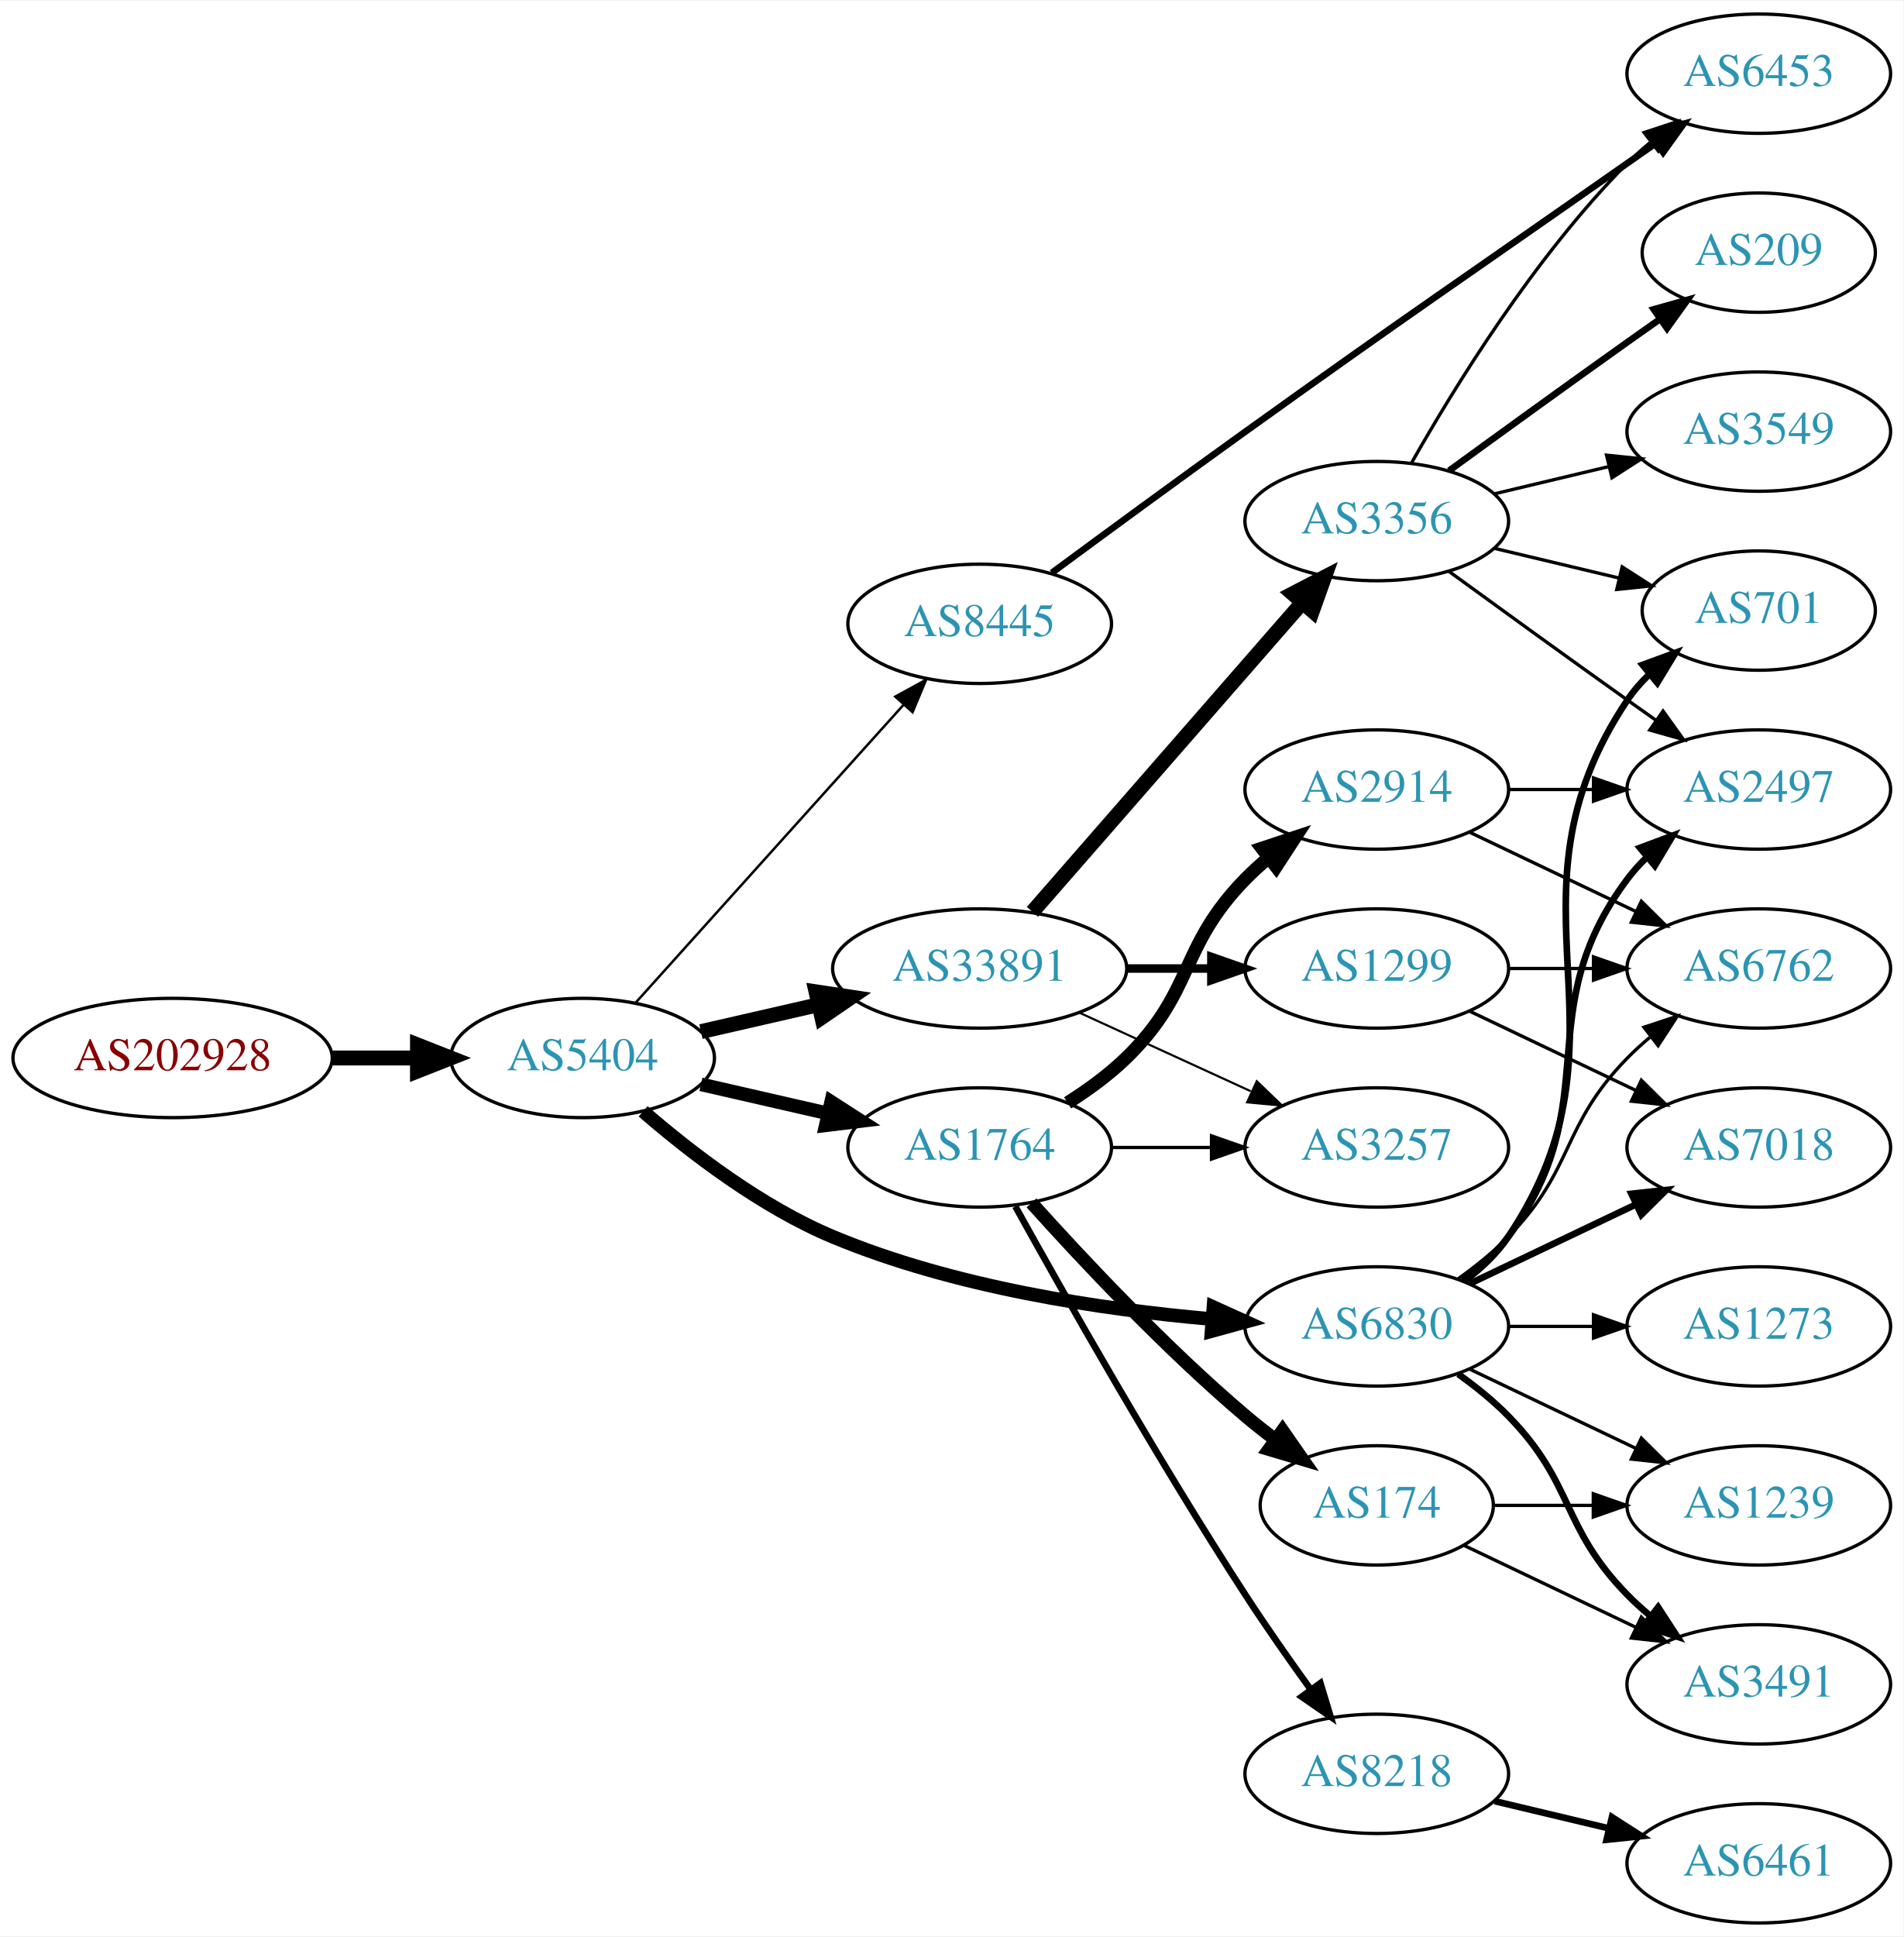
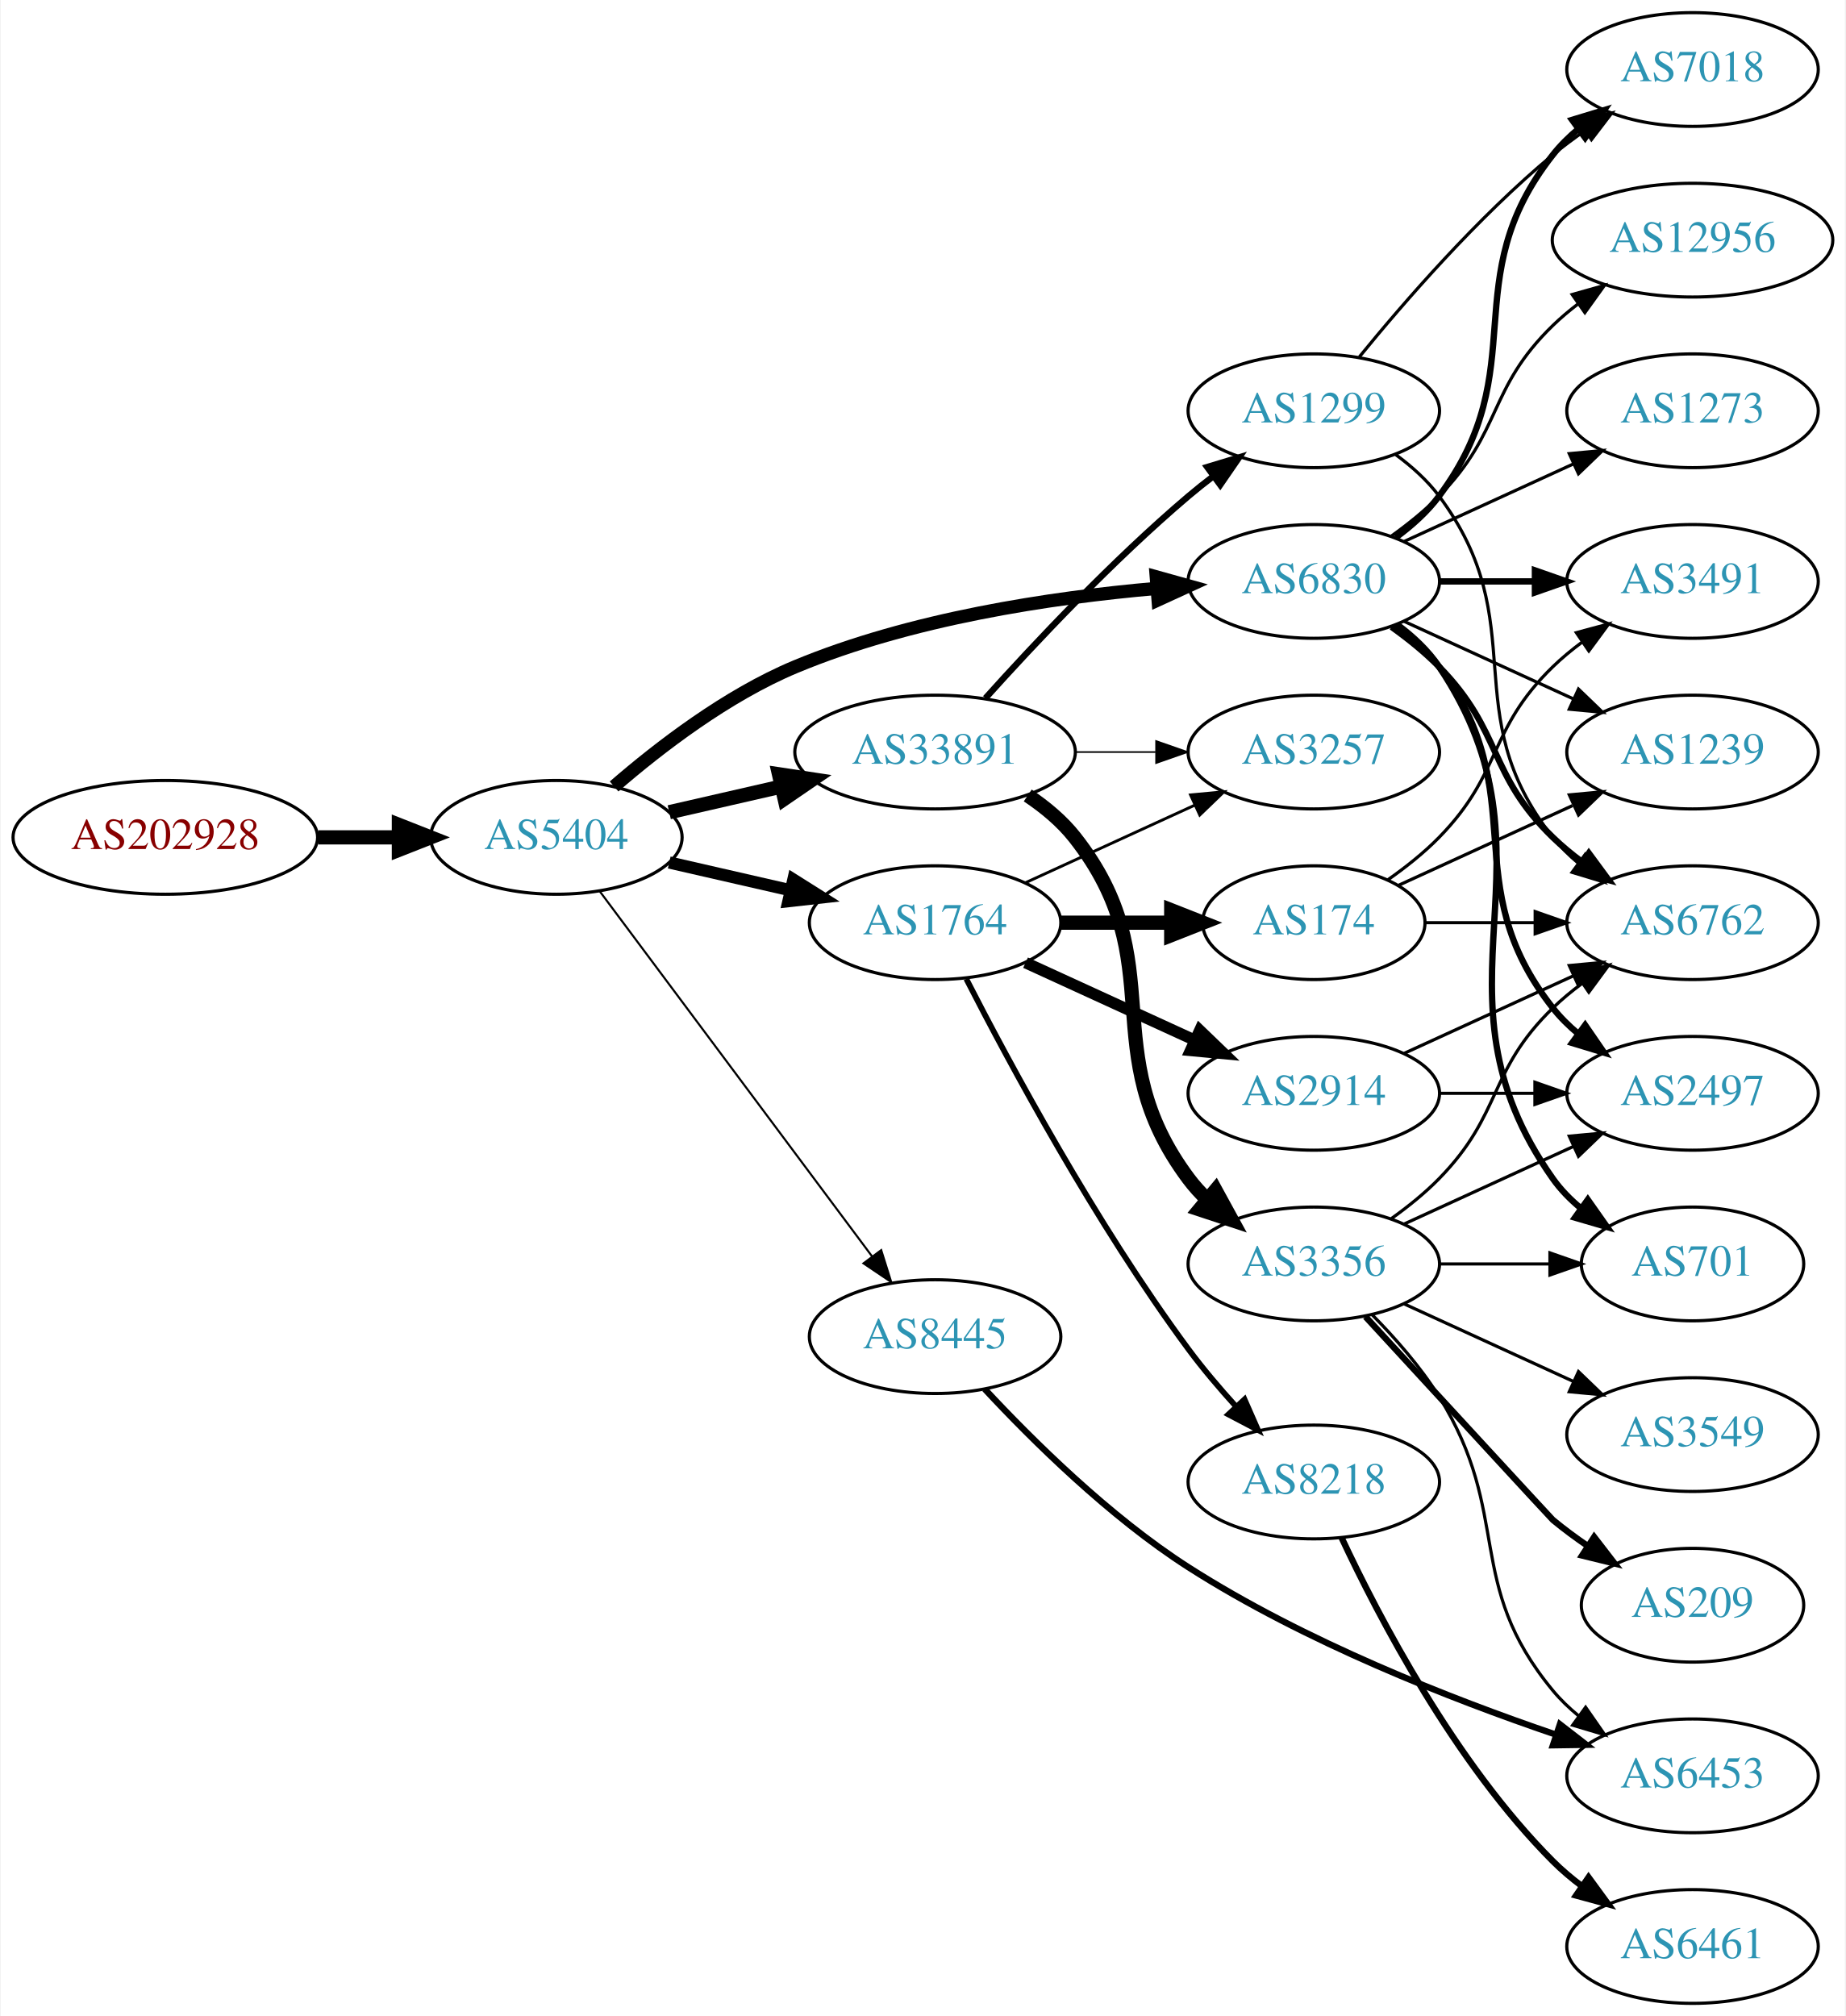
- <svg xmlns="http://www.w3.org/2000/svg" xmlns:xlink="http://www.w3.org/1999/xlink" width="574pt" height="584pt" viewBox="0.00 0.00 574.46 584.00">
-   <g id="graph0" class="graph" transform="scale(1 1) rotate(0) translate(4 580)">
-     <polygon fill="white" stroke="none" points="-4,4 -4,-580 570.463,-580 570.463,4 -4,4" />
+ <svg xmlns="http://www.w3.org/2000/svg" xmlns:xlink="http://www.w3.org/1999/xlink" width="584pt" height="638pt" viewBox="0.00 0.00 583.56 638.00">
+   <g id="graph0" class="graph" transform="scale(1 1) rotate(0) translate(4 634)">
+     <polygon fill="white" stroke="none" points="-4,4 -4,-634 579.562,-634 579.562,4 -4,4" />
    <g id="node1" class="node">
      <g id="a_node1">
        <a xlink:href="/asn/202928" xlink:title="AS202928 ~ z-ix.net [AT]">
-           <ellipse fill="#ffffff" stroke="black" cx="48.096" cy="-261" rx="48.192" ry="18" />
-           <text text-anchor="middle" x="48.096" y="-257.3" font-family="Times,serif" font-size="14.00" fill="#880000">AS202928</text>
+           <ellipse fill="#ffffff" stroke="black" cx="48.096" cy="-369" rx="48.192" ry="18" />
+           <text text-anchor="middle" x="48.096" y="-365.3" font-family="Times,serif" font-size="14.00" fill="#880000">AS202928</text>
        </a>
      </g>
    </g>
    <g id="node2" class="node">
      <g id="a_node2">
        <a xlink:href="/asn/5404" xlink:title="AS5404 ~ ASN conova communications GmbH [AT]">
-           <ellipse fill="#ffffff" stroke="black" cx="171.838" cy="-261" rx="39.794" ry="18" />
-           <text text-anchor="middle" x="171.838" y="-257.3" font-family="Times,serif" font-size="14.00" fill="#2c94b3">AS5404</text>
+           <ellipse fill="#ffffff" stroke="black" cx="171.838" cy="-369" rx="39.794" ry="18" />
+           <text text-anchor="middle" x="171.838" y="-365.3" font-family="Times,serif" font-size="14.00" fill="#2c94b3">AS5404</text>
        </a>
      </g>
    </g>
    <g id="edge1" class="edge">
-       <path fill="none" stroke="black" stroke-width="4.5" d="M96.513,-261C104.867,-261 113.577,-261 121.969,-261" />
-       <polygon fill="black" stroke="black" stroke-width="4.5" points="122.004,-264.938 132.004,-261 122.004,-257.063 122.004,-264.938" />
+       <path fill="none" stroke="black" stroke-width="4.5" d="M96.513,-369C104.867,-369 113.577,-369 121.969,-369" />
+       <polygon fill="black" stroke="black" stroke-width="4.5" points="122.004,-372.938 132.004,-369 122.004,-365.063 122.004,-372.938" />
    </g>
    <g id="node3" class="node">
      <g id="a_node3">
-         <a xlink:href="/asn/33891" xlink:title="AS33891 ~ CORE-BACKBONE GMBH GLOBAL NETWORK [DE]">
-           <ellipse fill="#ffffff" stroke="black" cx="291.681" cy="-288" rx="44.393" ry="18" />
-           <text text-anchor="middle" x="291.681" y="-284.3" font-family="Times,serif" font-size="14.00" fill="#2c94b3">AS33891</text>
+         <a xlink:href="/asn/6830" xlink:title="AS6830 ~ LGI-UPC [AT]">
+           <ellipse fill="#ffffff" stroke="black" cx="411.523" cy="-450" rx="39.794" ry="18" />
+           <text text-anchor="middle" x="411.523" y="-446.3" font-family="Times,serif" font-size="14.00" fill="#2c94b3">AS6830</text>
        </a>
      </g>
    </g>
    <g id="edge2" class="edge">
-       <path fill="none" stroke="black" stroke-width="4.5" d="M207.557,-268.955C218.696,-271.507 231.231,-274.379 243.124,-277.104" />
-       <polygon fill="black" stroke="black" stroke-width="4.5" points="242.291,-280.953 252.918,-279.348 244.05,-273.276 242.291,-280.953" />
+       <path fill="none" stroke="black" stroke-width="4.179" d="M190.11,-385.109C204.392,-397.486 225.784,-413.948 247.484,-423 283.922,-438.199 328.295,-444.86 361.544,-447.77" />
+       <polygon fill="black" stroke="black" stroke-width="4.179" points="361.668,-451.447 371.925,-448.589 362.243,-444.157 361.668,-451.447" />
    </g>
    <g id="node4" class="node">
      <g id="a_node4">
-         <a xlink:href="/asn/6830" xlink:title="AS6830 ~ LGI-UPC [AT]">
-           <ellipse fill="#ffffff" stroke="black" cx="411.523" cy="-180" rx="39.794" ry="18" />
-           <text text-anchor="middle" x="411.523" y="-176.3" font-family="Times,serif" font-size="14.00" fill="#2c94b3">AS6830</text>
+         <a xlink:href="/asn/33891" xlink:title="AS33891 ~ CORE-BACKBONE GMBH GLOBAL NETWORK [DE]">
+           <ellipse fill="#ffffff" stroke="black" cx="291.681" cy="-396" rx="44.393" ry="18" />
+           <text text-anchor="middle" x="291.681" y="-392.3" font-family="Times,serif" font-size="14.00" fill="#2c94b3">AS33891</text>
        </a>
      </g>
    </g>
    <g id="edge3" class="edge">
-       <path fill="none" stroke="black" stroke-width="4.125" d="M190.11,-244.891C204.392,-232.514 225.784,-216.052 247.484,-207 283.922,-191.801 328.295,-185.14 361.544,-182.23" />
-       <polygon fill="black" stroke="black" stroke-width="4.125" points="362.239,-185.796 371.925,-181.411 361.672,-178.6 362.239,-185.796" />
+       <path fill="none" stroke="black" stroke-width="4.5" d="M207.557,-376.955C218.696,-379.507 231.231,-382.379 243.124,-385.104" />
+       <polygon fill="black" stroke="black" stroke-width="4.5" points="242.291,-388.953 252.918,-387.348 244.05,-381.276 242.291,-388.953" />
    </g>
    <g id="node5" class="node">
      <g id="a_node5">
        <a xlink:href="/asn/1764" xlink:title="AS1764 ~ NEXTLAYER-AS [AT]">
-           <ellipse fill="#ffffff" stroke="black" cx="291.681" cy="-234" rx="39.794" ry="18" />
-           <text text-anchor="middle" x="291.681" y="-230.3" font-family="Times,serif" font-size="14.00" fill="#2c94b3">AS1764</text>
+           <ellipse fill="#ffffff" stroke="black" cx="291.681" cy="-342" rx="39.794" ry="18" />
+           <text text-anchor="middle" x="291.681" y="-338.3" font-family="Times,serif" font-size="14.00" fill="#2c94b3">AS1764</text>
        </a>
      </g>
    </g>
    <g id="edge4" class="edge">
-       <path fill="none" stroke="black" stroke-width="4.125" d="M207.557,-253.045C219.557,-250.296 233.178,-247.175 245.871,-244.267" />
-       <polygon fill="black" stroke="black" stroke-width="4.125" points="246.861,-247.743 255.802,-241.991 245.249,-240.706 246.861,-247.743" />
+       <path fill="none" stroke="black" stroke-width="3.857" d="M207.557,-361.045C219.557,-358.296 233.178,-355.175 245.871,-352.267" />
+       <polygon fill="black" stroke="black" stroke-width="3.857" points="246.836,-355.636 255.802,-349.991 245.273,-348.813 246.836,-355.636" />
    </g>
    <g id="node6" class="node">
      <g id="a_node6">
        <a xlink:href="/asn/8445" xlink:title="AS8445 ~ SALZBURG-AG-AS [AT]">
-           <ellipse fill="#ffffff" stroke="black" cx="291.681" cy="-392" rx="39.794" ry="18" />
-           <text text-anchor="middle" x="291.681" y="-388.3" font-family="Times,serif" font-size="14.00" fill="#2c94b3">AS8445</text>
+           <ellipse fill="#ffffff" stroke="black" cx="291.681" cy="-211" rx="39.794" ry="18" />
+           <text text-anchor="middle" x="291.681" y="-207.3" font-family="Times,serif" font-size="14.00" fill="#2c94b3">AS8445</text>
        </a>
      </g>
    </g>
    <g id="edge5" class="edge">
-       <path fill="none" stroke="black" stroke-width="0.75" d="M187.763,-277.591C208.193,-300.303 245.019,-341.24 268.633,-367.491" />
-       <polygon fill="black" stroke="black" stroke-width="0.75" points="266.215,-370.036 275.505,-375.13 271.419,-365.354 266.215,-370.036" />
+       <path fill="none" stroke="black" stroke-width="0.643" d="M185.449,-352.091C206.161,-324.321 247.497,-268.9 271.74,-236.395" />
+       <polygon fill="black" stroke="black" stroke-width="0.643" points="274.63,-238.375 277.803,-228.266 269.018,-234.19 274.63,-238.375" />
    </g>
    <g id="node7" class="node">
      <g id="a_node7">
-         <a xlink:href="/asn/1299" xlink:title="AS1299 ~ Telia Carrier [EU]">
-           <ellipse fill="#ffffff" stroke="black" cx="411.523" cy="-288" rx="39.794" ry="18" />
-           <text text-anchor="middle" x="411.523" y="-284.3" font-family="Times,serif" font-size="14.00" fill="#2c94b3">AS1299</text>
+         <a xlink:href="/asn/2497" xlink:title="AS2497 ~ Internet Initiative Japan Inc. [JP]">
+           <ellipse fill="#ffffff" stroke="black" cx="531.366" cy="-288" rx="39.794" ry="18" />
+           <text text-anchor="middle" x="531.366" y="-284.3" font-family="Times,serif" font-size="14.00" fill="#2c94b3">AS2497</text>
        </a>
      </g>
    </g>
    <g id="edge6" class="edge">
-       <path fill="none" stroke="black" stroke-width="2.571" d="M335.892,-288C344.204,-288 352.967,-288 361.449,-288" />
-       <polygon fill="black" stroke="black" stroke-width="2.571" points="361.608,-291.5 371.608,-288 361.608,-284.5 361.608,-291.5" />
+       <path fill="none" stroke="black" stroke-width="2" d="M437.454,-436.118C442.53,-432.389 447.448,-427.984 451.17,-423 481.441,-382.458 455.871,-354.754 487.17,-315 489.495,-312.047 492.238,-309.33 495.197,-306.853" />
+       <polygon fill="black" stroke="black" stroke-width="2" points="497.39,-309.585 503.394,-300.855 493.257,-303.936 497.39,-309.585" />
    </g>
    <g id="node8" class="node">
      <g id="a_node8">
-         <a xlink:href="/asn/3356" xlink:title="AS3356 ~ Level 3 Parent, LLC [US]">
-           <ellipse fill="#ffffff" stroke="black" cx="411.523" cy="-423" rx="39.794" ry="18" />
-           <text text-anchor="middle" x="411.523" y="-419.3" font-family="Times,serif" font-size="14.00" fill="#2c94b3">AS3356</text>
+         <a xlink:href="/asn/701" xlink:title="AS701 ~ UUNET [US]">
+           <ellipse fill="#ffffff" stroke="black" cx="531.366" cy="-234" rx="35.194" ry="18" />
+           <text text-anchor="middle" x="531.366" y="-230.3" font-family="Times,serif" font-size="14.00" fill="#2c94b3">AS701</text>
        </a>
      </g>
    </g>
    <g id="edge7" class="edge">
-       <path fill="none" stroke="black" stroke-width="4.5" d="M307.605,-305.098C328.148,-328.631 365.267,-371.155 388.864,-398.187" />
-       <polygon fill="black" stroke="black" stroke-width="4.5" points="386.177,-401.097 395.719,-406.041 392.11,-395.918 386.177,-401.097" />
+       <path fill="none" stroke="black" stroke-width="2" d="M437.842,-436.393C442.898,-432.649 447.71,-428.169 451.17,-423 492.194,-361.706 444.59,-321.225 487.17,-261 489.639,-257.507 492.718,-254.37 496.088,-251.579" />
+       <polygon fill="black" stroke="black" stroke-width="2" points="498.226,-254.352 504.327,-245.69 494.156,-248.657 498.226,-254.352" />
    </g>
    <g id="node9" class="node">
      <g id="a_node9">
-         <a xlink:href="/asn/3257" xlink:title="AS3257 ~ GTT [DE]">
-           <ellipse fill="#ffffff" stroke="black" cx="411.523" cy="-234" rx="39.794" ry="18" />
-           <text text-anchor="middle" x="411.523" y="-230.3" font-family="Times,serif" font-size="14.00" fill="#2c94b3">AS3257</text>
+         <a xlink:href="/asn/1239" xlink:title="AS1239 ~ Sprint [US]">
+           <ellipse fill="#ffffff" stroke="black" cx="531.366" cy="-396" rx="39.794" ry="18" />
+           <text text-anchor="middle" x="531.366" y="-392.3" font-family="Times,serif" font-size="14.00" fill="#2c94b3">AS1239</text>
        </a>
      </g>
    </g>
    <g id="edge8" class="edge">
-       <path fill="none" stroke="black" stroke-width="0.643" d="M321.81,-274.652C337.421,-267.498 356.819,-258.609 373.491,-250.97" />
-       <polygon fill="black" stroke="black" stroke-width="0.643" points="375.31,-253.986 382.943,-246.638 372.394,-247.622 375.31,-253.986" />
+       <path fill="none" stroke="black" d="M440.152,-437.339C456.109,-430.027 476.379,-420.739 493.662,-412.819" />
+       <polygon fill="black" stroke="black" points="495.277,-415.929 502.91,-408.581 492.361,-409.565 495.277,-415.929" />
    </g>
    <g id="node10" class="node">
      <g id="a_node10">
-         <a xlink:href="/asn/701" xlink:title="AS701 ~ UUNET [US]">
-           <ellipse fill="#ffffff" stroke="black" cx="526.816" cy="-396" rx="35.194" ry="18" />
-           <text text-anchor="middle" x="526.816" y="-392.3" font-family="Times,serif" font-size="14.00" fill="#2c94b3">AS701</text>
+         <a xlink:href="/asn/7018" xlink:title="AS7018 ~ AT&amp;T Services, Inc. [US]">
+           <ellipse fill="#ffffff" stroke="black" cx="531.366" cy="-612" rx="39.794" ry="18" />
+           <text text-anchor="middle" x="531.366" y="-608.3" font-family="Times,serif" font-size="14.00" fill="#2c94b3">AS7018</text>
        </a>
      </g>
    </g>
    <g id="edge9" class="edge">
-       <path fill="none" stroke="black" stroke-width="2" d="M437.842,-193.607C442.898,-197.351 447.71,-201.831 451.17,-207 492.194,-268.294 446.145,-307.706 487.17,-369 489.036,-371.789 491.296,-374.377 493.775,-376.757" />
-       <polygon fill="black" stroke="black" stroke-width="2" points="491.75,-379.622 501.698,-383.266 496.193,-374.214 491.75,-379.622" />
+       <path fill="none" stroke="black" stroke-width="2" d="M437.454,-463.882C442.53,-467.611 447.448,-472.016 451.17,-477 481.441,-517.542 455.871,-545.246 487.17,-585 489.495,-587.953 492.238,-590.67 495.197,-593.147" />
+       <polygon fill="black" stroke="black" stroke-width="2" points="493.257,-596.064 503.394,-599.145 497.39,-590.415 493.257,-596.064" />
    </g>
    <g id="node11" class="node">
      <g id="a_node11">
-         <a xlink:href="/asn/3491" xlink:title="AS3491 ~ PCCW Global, Inc. [US]">
-           <ellipse fill="#ffffff" stroke="black" cx="526.816" cy="-72" rx="39.794" ry="18" />
-           <text text-anchor="middle" x="526.816" y="-68.3" font-family="Times,serif" font-size="14.00" fill="#2c94b3">AS3491</text>
+         <a xlink:href="/asn/6762" xlink:title="AS6762 ~ TELECOM ITALIA SPARKLE S.p.A. [IT]">
+           <ellipse fill="#ffffff" stroke="black" cx="531.366" cy="-342" rx="39.794" ry="18" />
+           <text text-anchor="middle" x="531.366" y="-338.3" font-family="Times,serif" font-size="14.00" fill="#2c94b3">AS6762</text>
        </a>
      </g>
    </g>
    <g id="edge10" class="edge">
-       <path fill="none" stroke="black" stroke-width="2" d="M436.117,-165.611C441.373,-161.852 446.705,-157.563 451.17,-153 471.342,-132.383 466.997,-119.617 487.17,-99 489.262,-96.861 491.546,-94.782 493.922,-92.79" />
-       <polygon fill="black" stroke="black" stroke-width="2" points="496.441,-95.268 502.222,-86.389 492.166,-89.725 496.441,-95.268" />
+       <path fill="none" stroke="black" stroke-width="2" d="M436.117,-435.611C441.373,-431.852 446.705,-427.563 451.17,-423 471.342,-402.383 466.476,-389.094 487.17,-369 490.015,-366.237 493.189,-363.614 496.489,-361.166" />
+       <polygon fill="black" stroke="black" stroke-width="2" points="498.554,-363.994 504.837,-355.462 494.605,-358.214 498.554,-363.994" />
    </g>
    <g id="node12" class="node">
      <g id="a_node12">
-         <a xlink:href="/asn/2497" xlink:title="AS2497 ~ Internet Initiative Japan Inc. [JP]">
-           <ellipse fill="#ffffff" stroke="black" cx="526.816" cy="-342" rx="39.794" ry="18" />
-           <text text-anchor="middle" x="526.816" y="-338.3" font-family="Times,serif" font-size="14.00" fill="#2c94b3">AS2497</text>
+         <a xlink:href="/asn/3491" xlink:title="AS3491 ~ PCCW Global, Inc. [US]">
+           <ellipse fill="#ffffff" stroke="black" cx="531.366" cy="-450" rx="39.794" ry="18" />
+           <text text-anchor="middle" x="531.366" y="-446.3" font-family="Times,serif" font-size="14.00" fill="#2c94b3">AS3491</text>
        </a>
      </g>
    </g>
    <g id="edge11" class="edge">
-       <path fill="none" stroke="black" stroke-width="2" d="M437.454,-193.882C442.53,-197.611 447.448,-202.016 451.17,-207 481.441,-247.542 456.898,-274.458 487.17,-315 488.914,-317.336 490.921,-319.545 493.085,-321.617" />
-       <polygon fill="black" stroke="black" stroke-width="2" points="490.963,-324.405 500.885,-328.118 495.444,-319.027 490.963,-324.405" />
+       <path fill="none" stroke="black" stroke-width="2" d="M451.436,-450C460.989,-450 471.339,-450 481.301,-450" />
+       <polygon fill="black" stroke="black" stroke-width="2" points="481.494,-453.5 491.494,-450 481.494,-446.5 481.494,-453.5" />
    </g>
    <g id="node13" class="node">
      <g id="a_node13">
-         <a xlink:href="/asn/7018" xlink:title="AS7018 ~ AT&amp;T Services, Inc. [US]">
-           <ellipse fill="#ffffff" stroke="black" cx="526.816" cy="-234" rx="39.794" ry="18" />
-           <text text-anchor="middle" x="526.816" y="-230.3" font-family="Times,serif" font-size="14.00" fill="#2c94b3">AS7018</text>
+         <a xlink:href="/asn/12956" xlink:title="AS12956 ~ TELXIUS [ES]">
+           <ellipse fill="#ffffff" stroke="black" cx="531.366" cy="-558" rx="44.393" ry="18" />
+           <text text-anchor="middle" x="531.366" y="-554.3" font-family="Times,serif" font-size="14.00" fill="#2c94b3">AS12956</text>
        </a>
      </g>
    </g>
    <g id="edge12" class="edge">
-       <path fill="none" stroke="black" stroke-width="2" d="M439.66,-192.934C454.654,-200.081 473.475,-209.052 489.698,-216.785" />
-       <polygon fill="black" stroke="black" stroke-width="2" points="488.368,-220.028 498.901,-221.171 491.38,-213.709 488.368,-220.028" />
+       <path fill="none" stroke="black" d="M436.117,-464.389C441.373,-468.148 446.705,-472.437 451.17,-477 471.342,-497.617 466.476,-510.906 487.17,-531 489.656,-533.414 492.393,-535.722 495.246,-537.9" />
+       <polygon fill="black" stroke="black" points="493.284,-540.798 503.482,-543.671 497.301,-535.066 493.284,-540.798" />
    </g>
    <g id="node14" class="node">
      <g id="a_node14">
-         <a xlink:href="/asn/6762" xlink:title="AS6762 ~ TELECOM ITALIA SPARKLE S.p.A. [IT]">
-           <ellipse fill="#ffffff" stroke="black" cx="526.816" cy="-288" rx="39.794" ry="18" />
-           <text text-anchor="middle" x="526.816" y="-284.3" font-family="Times,serif" font-size="14.00" fill="#2c94b3">AS6762</text>
+         <a xlink:href="/asn/1273" xlink:title="AS1273 ~ Vodafone Group PLC [EU]">
+           <ellipse fill="#ffffff" stroke="black" cx="531.366" cy="-504" rx="39.794" ry="18" />
+           <text text-anchor="middle" x="531.366" y="-500.3" font-family="Times,serif" font-size="14.00" fill="#2c94b3">AS1273</text>
        </a>
      </g>
    </g>
    <g id="edge13" class="edge">
-       <path fill="none" stroke="black" d="M436.117,-194.389C441.373,-198.148 446.705,-202.437 451.17,-207 471.342,-227.617 466.997,-240.383 487.17,-261 489.262,-263.139 491.546,-265.218 493.922,-267.21" />
-       <polygon fill="black" stroke="black" points="492.166,-270.275 502.222,-273.611 496.441,-264.732 492.166,-270.275" />
+       <path fill="none" stroke="black" d="M440.152,-462.661C456.109,-469.973 476.379,-479.261 493.662,-487.181" />
+       <polygon fill="black" stroke="black" points="492.361,-490.435 502.91,-491.419 495.277,-484.071 492.361,-490.435" />
    </g>
    <g id="node15" class="node">
      <g id="a_node15">
-         <a xlink:href="/asn/1239" xlink:title="AS1239 ~ Sprint [US]">
-           <ellipse fill="#ffffff" stroke="black" cx="526.816" cy="-126" rx="39.794" ry="18" />
-           <text text-anchor="middle" x="526.816" y="-122.3" font-family="Times,serif" font-size="14.00" fill="#2c94b3">AS1239</text>
+         <a xlink:href="/asn/3356" xlink:title="AS3356 ~ Level 3 Parent, LLC [US]">
+           <ellipse fill="#ffffff" stroke="black" cx="411.523" cy="-234" rx="39.794" ry="18" />
+           <text text-anchor="middle" x="411.523" y="-230.3" font-family="Times,serif" font-size="14.00" fill="#2c94b3">AS3356</text>
        </a>
      </g>
    </g>
    <g id="edge14" class="edge">
-       <path fill="none" stroke="black" d="M439.66,-167.066C454.654,-159.919 473.475,-150.948 489.698,-143.215" />
-       <polygon fill="black" stroke="black" points="491.38,-146.291 498.901,-138.829 488.368,-139.972 491.38,-146.291" />
+       <path fill="none" stroke="black" stroke-width="4.5" d="M320.997,-382.261C326.511,-378.567 331.828,-374.142 335.877,-369 367.175,-329.246 341.605,-301.542 371.877,-261 373.621,-258.664 375.628,-256.455 377.792,-254.383" />
+       <polygon fill="black" stroke="black" stroke-width="4.5" points="380.431,-257.309 385.592,-247.882 375.389,-251.259 380.431,-257.309" />
    </g>
    <g id="node16" class="node">
      <g id="a_node16">
-         <a xlink:href="/asn/1273" xlink:title="AS1273 ~ Vodafone Group PLC [EU]">
-           <ellipse fill="#ffffff" stroke="black" cx="526.816" cy="-180" rx="39.794" ry="18" />
-           <text text-anchor="middle" x="526.816" y="-176.3" font-family="Times,serif" font-size="14.00" fill="#2c94b3">AS1273</text>
+         <a xlink:href="/asn/1299" xlink:title="AS1299 ~ Telia Carrier [EU]">
+           <ellipse fill="#ffffff" stroke="black" cx="411.523" cy="-504" rx="39.794" ry="18" />
+           <text text-anchor="middle" x="411.523" y="-500.3" font-family="Times,serif" font-size="14.00" fill="#2c94b3">AS1299</text>
        </a>
      </g>
    </g>
    <g id="edge15" class="edge">
-       <path fill="none" stroke="black" d="M451.195,-180C459.398,-180 468.162,-180 476.694,-180" />
-       <polygon fill="black" stroke="black" points="476.934,-183.5 486.934,-180 476.933,-176.5 476.934,-183.5" />
+       <path fill="none" stroke="black" stroke-width="2" d="M307.613,-413.044C322.939,-430.097 347.875,-456.65 371.877,-477 374.374,-479.117 377.034,-481.232 379.746,-483.293" />
+       <polygon fill="black" stroke="black" stroke-width="2" points="377.782,-486.194 387.922,-489.266 381.912,-480.541 377.782,-486.194" />
+     </g>
+     <g id="node17" class="node">
+       <g id="a_node17">
+         <a xlink:href="/asn/3257" xlink:title="AS3257 ~ GTT [DE]">
+           <ellipse fill="#ffffff" stroke="black" cx="411.523" cy="-396" rx="39.794" ry="18" />
+           <text text-anchor="middle" x="411.523" y="-392.3" font-family="Times,serif" font-size="14.00" fill="#2c94b3">AS3257</text>
+         </a>
+       </g>
+     </g>
+     <g id="edge16" class="edge">
+       <path fill="none" stroke="black" stroke-width="0.5" d="M335.892,-396C344.204,-396 352.967,-396 361.449,-396" />
+       <polygon fill="black" stroke="black" stroke-width="0.5" points="361.608,-399.5 371.608,-396 361.608,-392.5 361.608,-399.5" />
+     </g>
+     <g id="edge26" class="edge">
+       <path fill="none" stroke="black" stroke-width="0.9" d="M320.309,-354.661C336.266,-361.973 356.537,-371.261 373.82,-379.181" />
+       <polygon fill="black" stroke="black" stroke-width="0.9" points="372.518,-382.435 383.067,-383.419 375.434,-376.071 372.518,-382.435" />
+     </g>
+     <g id="node21" class="node">
+       <g id="a_node21">
+         <a xlink:href="/asn/174" xlink:title="AS174 ~ Cogent Communications [US]">
+           <ellipse fill="#ffffff" stroke="black" cx="411.523" cy="-342" rx="35.194" ry="18" />
+           <text text-anchor="middle" x="411.523" y="-338.3" font-family="Times,serif" font-size="14.00" fill="#2c94b3">AS174</text>
+         </a>
+       </g>
+     </g>
+     <g id="edge23" class="edge">
+       <path fill="none" stroke="black" stroke-width="4.5" d="M331.593,-342C342.68,-342 354.839,-342 366.222,-342" />
+       <polygon fill="black" stroke="black" stroke-width="4.5" points="366.404,-345.938 376.404,-342 366.403,-338.063 366.404,-345.938" />
+     </g>
+     <g id="node22" class="node">
+       <g id="a_node22">
+         <a xlink:href="/asn/8218" xlink:title="AS8218 ~ legacy Neotelecoms [FR]">
+           <ellipse fill="#ffffff" stroke="black" cx="411.523" cy="-165" rx="39.794" ry="18" />
+           <text text-anchor="middle" x="411.523" y="-161.3" font-family="Times,serif" font-size="14.00" fill="#2c94b3">AS8218</text>
+         </a>
+       </g>
    </g>
    <g id="edge24" class="edge">
-       <path fill="none" stroke="black" d="M331.593,-234C341.146,-234 351.496,-234 361.459,-234" />
-       <polygon fill="black" stroke="black" points="361.651,-237.5 371.651,-234 361.651,-230.5 361.651,-237.5" />
+       <path fill="none" stroke="black" stroke-width="1.8" d="M301.556,-324.207C315.142,-297.649 342.616,-246.532 371.877,-207 376.416,-200.867 381.721,-194.624 386.92,-188.892" />
+       <polygon fill="black" stroke="black" stroke-width="1.8" points="389.601,-191.149 393.863,-181.45 384.482,-186.374 389.601,-191.149" />
+     </g>
+     <g id="node23" class="node">
+       <g id="a_node23">
+         <a xlink:href="/asn/2914" xlink:title="AS2914 ~ NTT America, Inc. [US]">
+           <ellipse fill="#ffffff" stroke="black" cx="411.523" cy="-288" rx="39.794" ry="18" />
+           <text text-anchor="middle" x="411.523" y="-284.3" font-family="Times,serif" font-size="14.00" fill="#2c94b3">AS2914</text>
+         </a>
+       </g>
+     </g>
+     <g id="edge25" class="edge">
+       <path fill="none" stroke="black" stroke-width="3.6" d="M320.309,-329.339C336.266,-322.027 356.537,-312.739 373.82,-304.819" />
+       <polygon fill="black" stroke="black" stroke-width="3.6" points="375.434,-307.929 383.067,-300.581 372.518,-301.565 375.434,-307.929" />
    </g>
    <g id="node20" class="node">
      <g id="a_node20">
-         <a xlink:href="/asn/174" xlink:title="AS174 ~ Cogent Communications [US]">
-           <ellipse fill="#ffffff" stroke="black" cx="411.523" cy="-126" rx="35.194" ry="18" />
-           <text text-anchor="middle" x="411.523" y="-122.3" font-family="Times,serif" font-size="14.00" fill="#2c94b3">AS174</text>
-         </a>
-       </g>
+         <a xlink:href="/asn/6453" xlink:title="AS6453 ~ TATA COMMUNICATIONS (AMERICA) INC [US]">
+           <ellipse fill="#ffffff" stroke="black" cx="531.366" cy="-72" rx="39.794" ry="18" />
+           <text text-anchor="middle" x="531.366" y="-68.3" font-family="Times,serif" font-size="14.00" fill="#2c94b3">AS6453</text>
+         </a>
+       </g>
+     </g>
+     <g id="edge35" class="edge">
+       <path fill="none" stroke="black" stroke-width="2" d="M307.391,-194.407C322.353,-178.312 346.84,-154.036 371.877,-138 408.498,-114.545 454.858,-96.387 487.96,-85.107" />
+       <polygon fill="black" stroke="black" stroke-width="2" points="489.405,-88.314 497.782,-81.829 487.188,-81.675 489.405,-88.314" />
+     </g>
+     <g id="edge20" class="edge">
+       <path fill="none" stroke="black" d="M440.152,-246.661C456.109,-253.973 476.379,-263.261 493.662,-271.181" />
+       <polygon fill="black" stroke="black" points="492.361,-274.435 502.91,-275.419 495.277,-268.071 492.361,-274.435" />
+     </g>
+     <g id="edge19" class="edge">
+       <path fill="none" stroke="black" d="M451.436,-234C462.523,-234 474.682,-234 486.064,-234" />
+       <polygon fill="black" stroke="black" points="486.246,-237.5 496.246,-234 486.246,-230.5 486.246,-237.5" />
    </g>
    <g id="edge21" class="edge">
-       <path fill="none" stroke="black" stroke-width="4" d="M307.327,-217.275C322.627,-200.235 347.725,-173.477 371.877,-153 374.729,-150.582 377.794,-148.167 380.905,-145.831" />
-       <polygon fill="black" stroke="black" stroke-width="4" points="383.078,-148.578 389.133,-139.884 378.978,-142.905 383.078,-148.578" />
-     </g>
-     <g id="node21" class="node">
-       <g id="a_node21">
-         <a xlink:href="/asn/8218" xlink:title="AS8218 ~ legacy Neotelecoms [FR]">
-           <ellipse fill="#ffffff" stroke="black" cx="411.523" cy="-45" rx="39.794" ry="18" />
-           <text text-anchor="middle" x="411.523" y="-41.3" font-family="Times,serif" font-size="14.00" fill="#2c94b3">AS8218</text>
-         </a>
-       </g>
-     </g>
-     <g id="edge22" class="edge">
-       <path fill="none" stroke="black" stroke-width="2" d="M302.434,-216.217C316.909,-190.099 345.242,-140.023 371.877,-99 378.061,-89.474 385.209,-79.283 391.663,-70.349" />
-       <polygon fill="black" stroke="black" stroke-width="2" points="394.518,-72.374 397.584,-62.232 388.863,-68.249 394.518,-72.374" />
-     </g>
-     <g id="node22" class="node">
-       <g id="a_node22">
-         <a xlink:href="/asn/2914" xlink:title="AS2914 ~ NTT America, Inc. [US]">
-           <ellipse fill="#ffffff" stroke="black" cx="411.523" cy="-342" rx="39.794" ry="18" />
-           <text text-anchor="middle" x="411.523" y="-338.3" font-family="Times,serif" font-size="14.00" fill="#2c94b3">AS2914</text>
-         </a>
-       </g>
-     </g>
-     <g id="edge23" class="edge">
-       <path fill="none" stroke="black" stroke-width="4" d="M318.21,-247.462C324.372,-251.362 330.674,-255.948 335.877,-261 356.57,-281.094 351.704,-294.383 371.877,-315 373.969,-317.139 376.253,-319.218 378.63,-321.21" />
-       <polygon fill="black" stroke="black" stroke-width="4" points="376.873,-324.275 386.929,-327.611 381.148,-318.732 376.873,-324.275" />
-     </g>
-     <g id="node17" class="node">
-       <g id="a_node17">
-         <a xlink:href="/asn/6453" xlink:title="AS6453 ~ TATA COMMUNICATIONS (AMERICA) INC [US]">
-           <ellipse fill="#ffffff" stroke="black" cx="526.816" cy="-558" rx="39.794" ry="18" />
-           <text text-anchor="middle" x="526.816" y="-554.3" font-family="Times,serif" font-size="14.00" fill="#2c94b3">AS6453</text>
-         </a>
-       </g>
-     </g>
-     <g id="edge30" class="edge">
-       <path fill="none" stroke="black" stroke-width="2" d="M313.442,-407.377C329.37,-419.132 351.936,-435.695 371.877,-450 422.761,-486.502 435.881,-495.067 487.17,-531 490.004,-532.986 492.956,-535.052 495.91,-537.118" />
-       <polygon fill="black" stroke="black" stroke-width="2" points="493.941,-540.012 504.143,-542.873 497.952,-534.275 493.941,-540.012" />
-     </g>
-     <g id="edge32" class="edge">
-       <path fill="none" stroke="black" d="M439.66,-275.066C454.654,-267.919 473.475,-258.948 489.698,-251.215" />
-       <polygon fill="black" stroke="black" points="491.38,-254.291 498.901,-246.829 488.368,-247.972 491.38,-254.291" />
-     </g>
-     <g id="edge31" class="edge">
-       <path fill="none" stroke="black" d="M451.195,-288C459.398,-288 468.162,-288 476.694,-288" />
-       <polygon fill="black" stroke="black" points="476.934,-291.5 486.934,-288 476.933,-284.5 476.934,-291.5" />
-     </g>
-     <g id="edge17" class="edge">
-       <path fill="none" stroke="black" d="M447.13,-414.752C458.925,-411.942 472.229,-408.771 484.497,-405.847" />
-       <polygon fill="black" stroke="black" points="485.586,-409.186 494.502,-403.463 483.963,-402.376 485.586,-409.186" />
-     </g>
-     <g id="edge20" class="edge">
-       <path fill="none" stroke="black" d="M433.371,-407.778C448.305,-396.909 468.919,-381.975 487.17,-369 489.99,-366.995 492.933,-364.915 495.881,-362.841" />
-       <polygon fill="black" stroke="black" points="497.927,-365.681 504.106,-357.074 493.908,-359.95 497.927,-365.681" />
-     </g>
-     <g id="edge16" class="edge">
-       <path fill="none" stroke="black" d="M421.983,-440.49C434.765,-463.096 459.197,-502.886 487.17,-531 489.28,-533.121 491.576,-535.188 493.962,-537.171" />
-       <polygon fill="black" stroke="black" points="492.214,-540.242 502.277,-543.556 496.477,-534.69 492.214,-540.242" />
+       <path fill="none" stroke="black" d="M436.117,-248.389C441.373,-252.148 446.705,-256.437 451.17,-261 471.342,-281.617 466.476,-294.906 487.17,-315 490.015,-317.763 493.189,-320.386 496.489,-322.834" />
+       <polygon fill="black" stroke="black" points="494.605,-325.786 504.837,-328.538 498.554,-320.006 494.605,-325.786" />
    </g>
    <g id="node18" class="node">
      <g id="a_node18">
        <a xlink:href="/asn/3549" xlink:title="AS3549 ~ Level 3 Parent, LLC [US]">
-           <ellipse fill="#ffffff" stroke="black" cx="526.816" cy="-450" rx="39.794" ry="18" />
-           <text text-anchor="middle" x="526.816" y="-446.3" font-family="Times,serif" font-size="14.00" fill="#2c94b3">AS3549</text>
-         </a>
-       </g>
-     </g>
-     <g id="edge18" class="edge">
-       <path fill="none" stroke="black" d="M447.13,-431.248C458.002,-433.838 470.156,-436.735 481.598,-439.462" />
-       <polygon fill="black" stroke="black" points="480.882,-442.889 491.421,-441.803 482.505,-436.08 480.882,-442.889" />
+           <ellipse fill="#ffffff" stroke="black" cx="531.366" cy="-180" rx="39.794" ry="18" />
+           <text text-anchor="middle" x="531.366" y="-176.3" font-family="Times,serif" font-size="14.00" fill="#2c94b3">AS3549</text>
+         </a>
+       </g>
+     </g>
+     <g id="edge17" class="edge">
+       <path fill="none" stroke="black" d="M440.152,-221.339C456.109,-214.027 476.379,-204.739 493.662,-196.819" />
+       <polygon fill="black" stroke="black" points="495.277,-199.929 502.91,-192.581 492.361,-193.565 495.277,-199.929" />
    </g>
    <g id="node19" class="node">
      <g id="a_node19">
        <a xlink:href="/asn/209" xlink:title="AS209 ~ CenturyLink Communications, LLC [US]">
-           <ellipse fill="#ffffff" stroke="black" cx="526.816" cy="-504" rx="35.194" ry="18" />
-           <text text-anchor="middle" x="526.816" y="-500.3" font-family="Times,serif" font-size="14.00" fill="#2c94b3">AS209</text>
-         </a>
-       </g>
-     </g>
-     <g id="edge19" class="edge">
-       <path fill="none" stroke="black" stroke-width="2" d="M433.371,-438.222C448.305,-449.091 468.919,-464.025 487.17,-477 490.38,-479.282 493.749,-481.661 497.103,-484.018" />
-       <polygon fill="black" stroke="black" stroke-width="2" points="495.116,-486.899 505.314,-489.77 499.132,-481.166 495.116,-486.899" />
-     </g>
-     <g id="edge26" class="edge">
-       <path fill="none" stroke="black" d="M437.948,-113.881C453.251,-106.587 472.974,-97.186 489.856,-89.14" />
-       <polygon fill="black" stroke="black" points="491.375,-92.293 498.896,-84.831 488.363,-85.974 491.375,-92.293" />
-     </g>
-     <g id="edge25" class="edge">
-       <path fill="none" stroke="black" d="M446.822,-126C456.199,-126 466.55,-126 476.584,-126" />
-       <polygon fill="black" stroke="black" points="476.873,-129.5 486.873,-126 476.873,-122.5 476.873,-129.5" />
-     </g>
-     <g id="node23" class="node">
-       <g id="a_node23">
+           <ellipse fill="#ffffff" stroke="black" cx="531.366" cy="-126" rx="35.194" ry="18" />
+           <text text-anchor="middle" x="531.366" y="-122.3" font-family="Times,serif" font-size="14.00" fill="#2c94b3">AS209</text>
+         </a>
+       </g>
+     </g>
+     <g id="edge18" class="edge">
+       <path fill="none" stroke="black" stroke-width="2" d="M427.883,-217.306C449.61,-193.694 486.753,-153.345 487.17,-153 490.633,-150.128 494.425,-147.331 498.28,-144.692" />
+       <polygon fill="black" stroke="black" stroke-width="2" points="500.241,-147.592 506.712,-139.203 496.422,-141.725 500.241,-147.592" />
+     </g>
+     <g id="edge22" class="edge">
+       <path fill="none" stroke="black" d="M429.885,-218.027C437.177,-210.64 445.307,-201.423 451.17,-192 474.584,-154.368 458.931,-133.162 487.17,-99 489.564,-96.103 492.354,-93.424 495.343,-90.97" />
+       <polygon fill="black" stroke="black" points="497.533,-93.705 503.58,-85.005 493.427,-88.035 497.533,-93.705" />
+     </g>
+     <g id="edge31" class="edge">
+       <path fill="none" stroke="black" d="M425.942,-521.065C440.057,-538.375 463.471,-565.345 487.17,-585 490.386,-587.668 493.886,-590.27 497.457,-592.741" />
+       <polygon fill="black" stroke="black" points="495.535,-595.666 505.813,-598.236 499.381,-589.817 495.535,-595.666" />
+     </g>
+     <g id="edge30" class="edge">
+       <path fill="none" stroke="black" d="M437.454,-490.118C442.53,-486.389 447.448,-481.984 451.17,-477 481.441,-436.458 455.871,-408.754 487.17,-369 489.495,-366.047 492.238,-363.33 495.197,-360.853" />
+       <polygon fill="black" stroke="black" points="497.39,-363.585 503.394,-354.855 493.257,-357.936 497.39,-363.585" />
+     </g>
+     <g id="edge27" class="edge">
+       <path fill="none" stroke="black" d="M438.384,-353.851C454.505,-361.238 475.507,-370.862 493.372,-379.048" />
+       <polygon fill="black" stroke="black" points="492.375,-382.441 502.924,-383.425 495.291,-376.077 492.375,-382.441" />
+     </g>
+     <g id="edge29" class="edge">
+       <path fill="none" stroke="black" d="M446.925,-342C457.749,-342 469.916,-342 481.543,-342" />
+       <polygon fill="black" stroke="black" points="481.574,-345.5 491.574,-342 481.574,-338.5 481.574,-345.5" />
+     </g>
+     <g id="edge28" class="edge">
+       <path fill="none" stroke="black" d="M434.906,-355.532C440.548,-359.49 446.361,-364.086 451.17,-369 471.342,-389.617 466.476,-402.906 487.17,-423 490.015,-425.763 493.189,-428.386 496.489,-430.834" />
+       <polygon fill="black" stroke="black" points="494.605,-433.786 504.837,-436.538 498.554,-428.006 494.605,-433.786" />
+     </g>
+     <g id="node24" class="node">
+       <g id="a_node24">
        <a xlink:href="/asn/6461" xlink:title="AS6461 ~ Zayo Bandwidth [US]">
-           <ellipse fill="#ffffff" stroke="black" cx="526.816" cy="-18" rx="39.794" ry="18" />
-           <text text-anchor="middle" x="526.816" y="-14.3" font-family="Times,serif" font-size="14.00" fill="#2c94b3">AS6461</text>
-         </a>
-       </g>
-     </g>
-     <g id="edge27" class="edge">
-       <path fill="none" stroke="black" stroke-width="2" d="M447.13,-36.752C458.002,-34.162 470.156,-31.265 481.598,-28.538" />
-       <polygon fill="black" stroke="black" stroke-width="2" points="482.505,-31.92 491.421,-26.197 480.882,-25.111 482.505,-31.92" />
-     </g>
-     <g id="edge29" class="edge">
-       <path fill="none" stroke="black" d="M451.195,-342C459.398,-342 468.162,-342 476.694,-342" />
-       <polygon fill="black" stroke="black" points="476.934,-345.5 486.934,-342 476.933,-338.5 476.934,-345.5" />
-     </g>
-     <g id="edge28" class="edge">
-       <path fill="none" stroke="black" d="M439.66,-329.066C454.654,-321.919 473.475,-312.948 489.698,-305.215" />
-       <polygon fill="black" stroke="black" points="491.38,-308.291 498.901,-300.829 488.368,-301.972 491.38,-308.291" />
+           <ellipse fill="#ffffff" stroke="black" cx="531.366" cy="-18" rx="39.794" ry="18" />
+           <text text-anchor="middle" x="531.366" y="-14.3" font-family="Times,serif" font-size="14.00" fill="#2c94b3">AS6461</text>
+         </a>
+       </g>
+     </g>
+     <g id="edge32" class="edge">
+       <path fill="none" stroke="black" stroke-width="2" d="M420.301,-147.399C432.013,-122.37 456.148,-76.088 487.17,-45 489.971,-42.193 493.116,-39.54 496.399,-37.075" />
+       <polygon fill="black" stroke="black" stroke-width="2" points="498.468,-39.9 504.725,-31.349 494.502,-34.132 498.468,-39.9" />
+     </g>
+     <g id="edge34" class="edge">
+       <path fill="none" stroke="black" d="M451.436,-288C460.989,-288 471.339,-288 481.301,-288" />
+       <polygon fill="black" stroke="black" points="481.494,-291.5 491.494,-288 481.494,-284.5 481.494,-291.5" />
+     </g>
+     <g id="edge33" class="edge">
+       <path fill="none" stroke="black" d="M440.152,-300.661C456.109,-307.973 476.379,-317.261 493.662,-325.181" />
+       <polygon fill="black" stroke="black" points="492.361,-328.435 502.91,-329.419 495.277,-322.071 492.361,-328.435" />
    </g>
  </g>
</svg>
